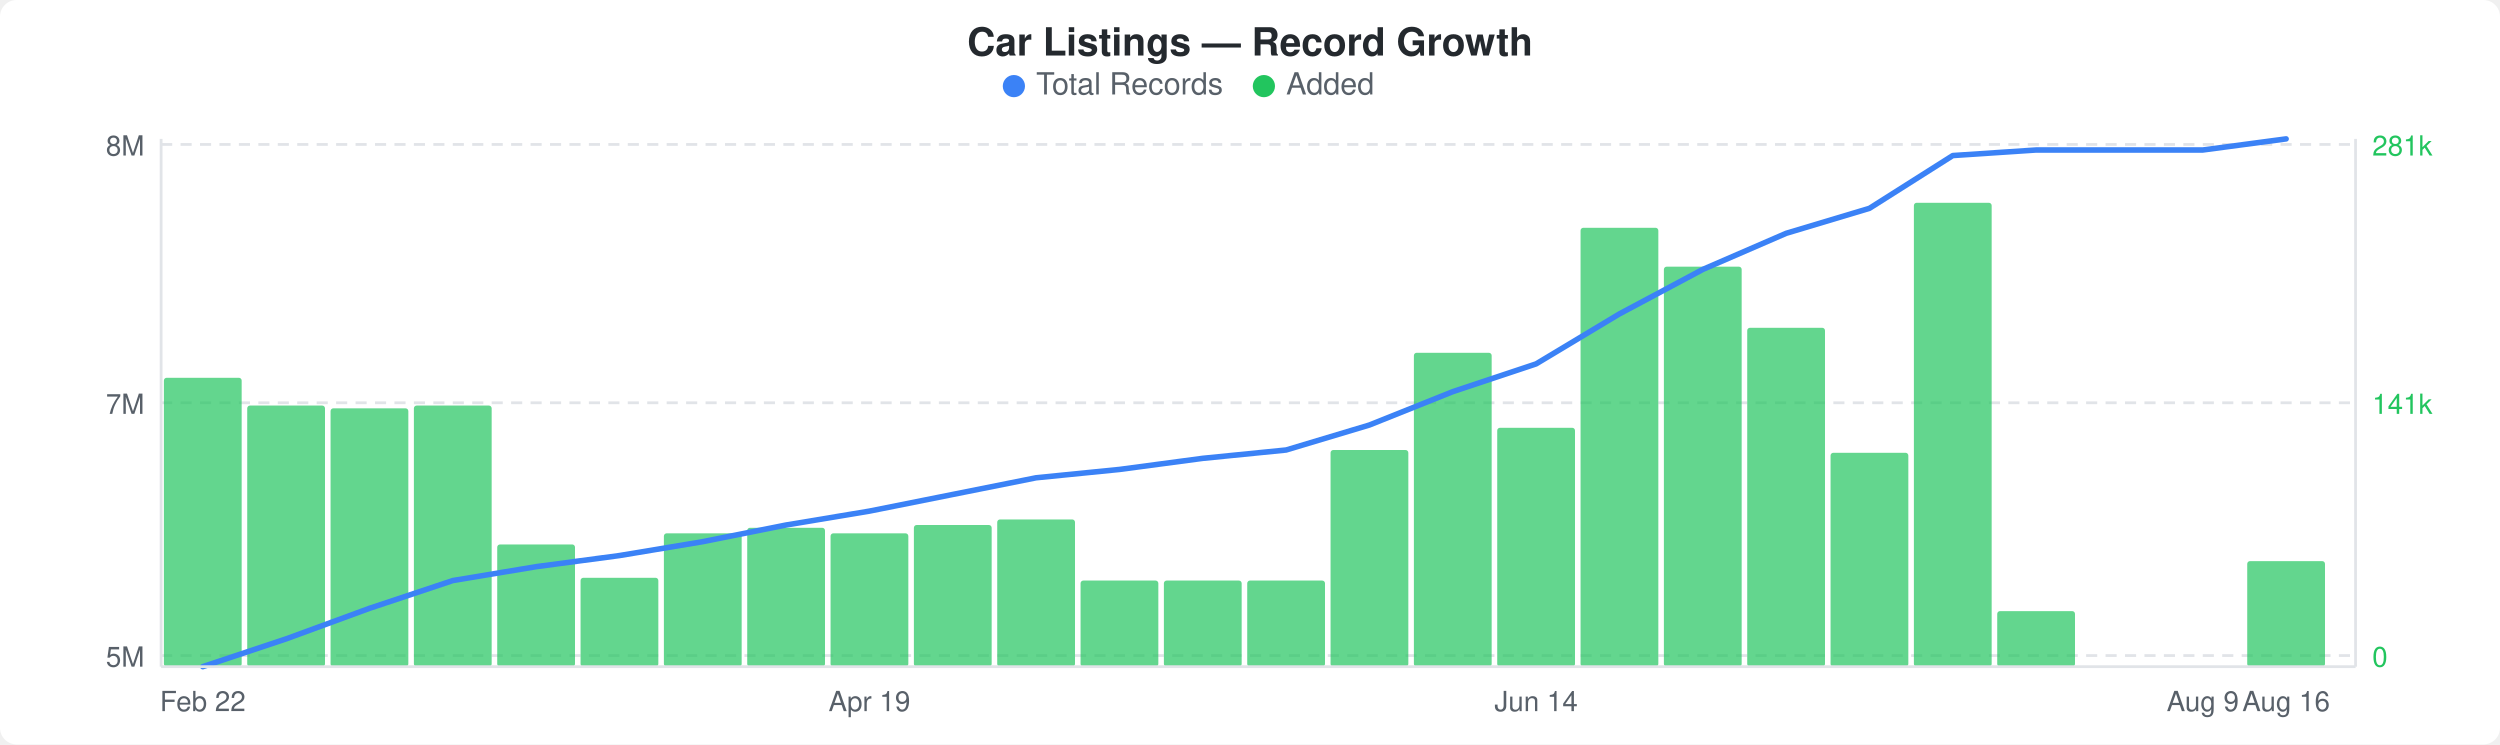
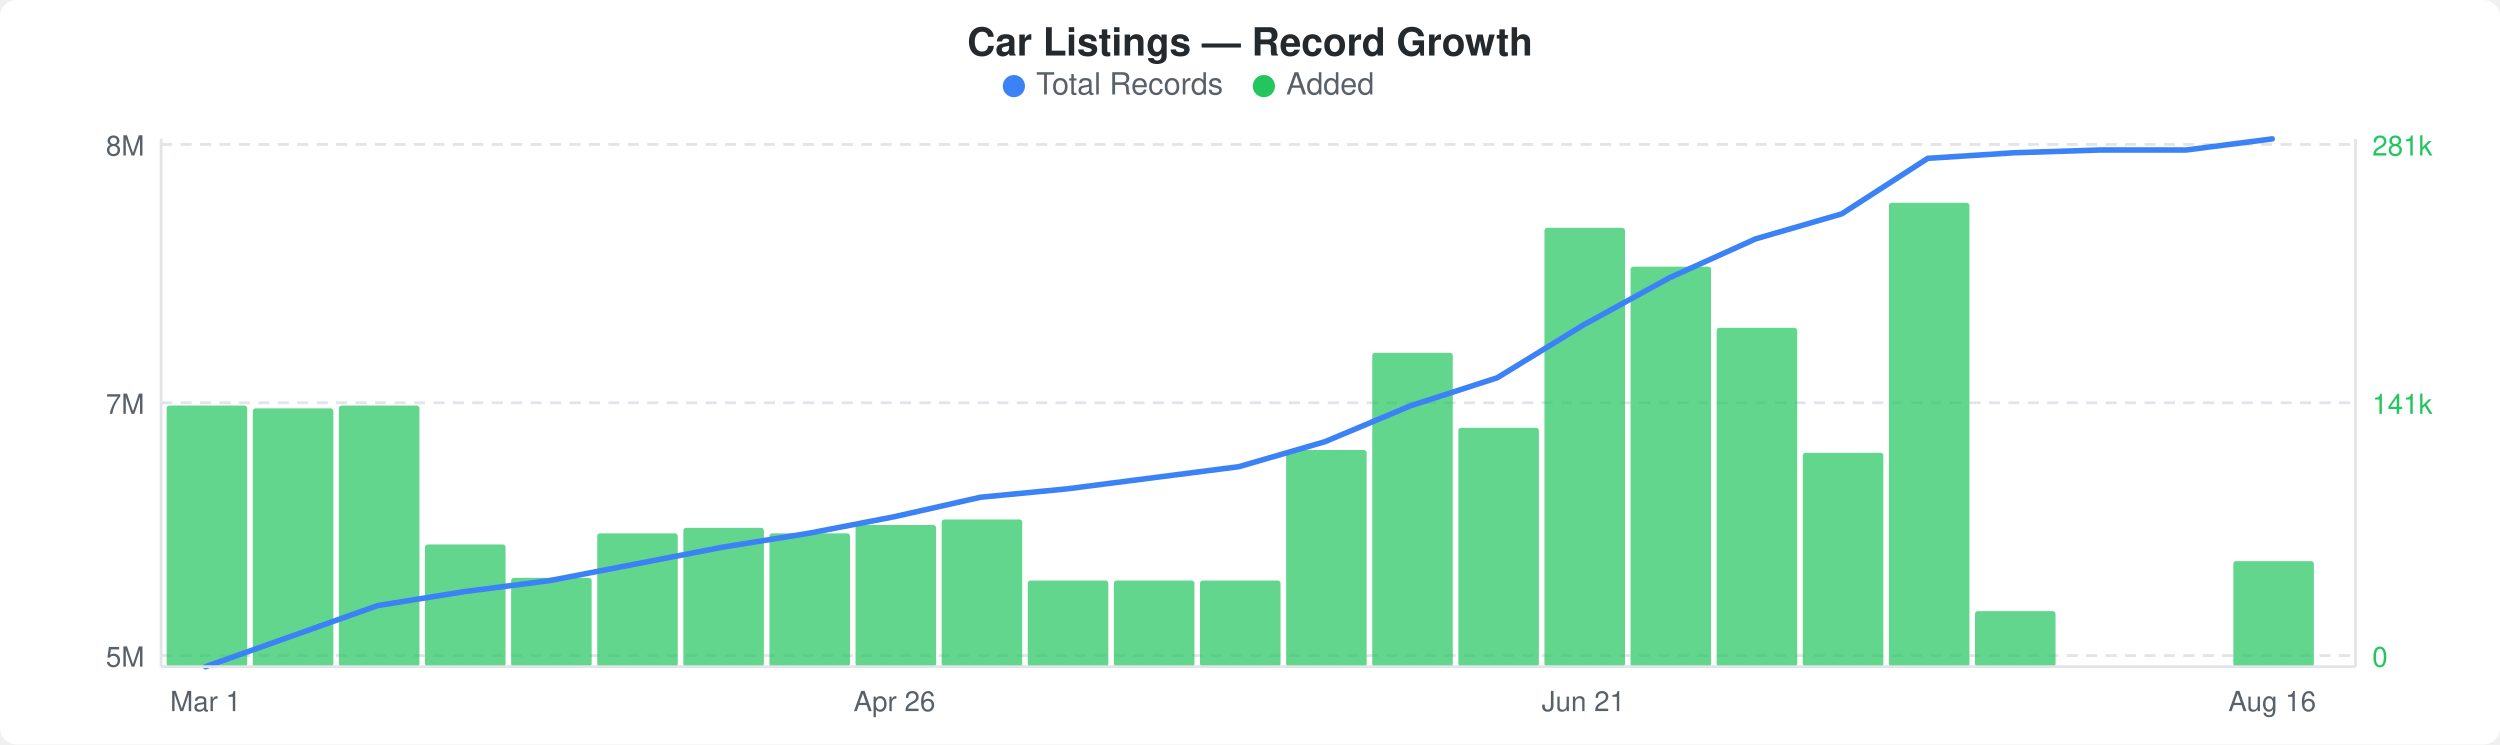
<svg xmlns="http://www.w3.org/2000/svg" width="900" height="268" viewBox="0 0 900 268">
  <rect width="900" height="268" fill="#ffffff" rx="6" ry="6" />
  <text x="450" y="20" text-anchor="middle" font-family="-apple-system, BlinkMacSystemFont, &quot;Segoe UI&quot;, Helvetica, Arial, sans-serif" font-size="14" font-weight="600" fill="#24292e">Car Listings — Record Growth</text>
  <circle cx="365" cy="31" r="4" fill="#3b82f6" />
  <text x="373" y="34" font-family="-apple-system, BlinkMacSystemFont, &quot;Segoe UI&quot;, Helvetica, Arial, sans-serif" font-size="11" fill="#586069">Total Records</text>
  <circle cx="455" cy="31" r="4" fill="#22c55e" />
  <text x="463" y="34" font-family="-apple-system, BlinkMacSystemFont, &quot;Segoe UI&quot;, Helvetica, Arial, sans-serif" font-size="11" fill="#586069">Added</text>
  <line x1="58" y1="52" x2="848" y2="52" stroke="#e1e4e8" stroke-width="1" stroke-dasharray="4,3" />
  <line x1="58" y1="145" x2="848" y2="145" stroke="#e1e4e8" stroke-width="1" stroke-dasharray="4,3" />
  <line x1="58" y1="236" x2="848" y2="236" stroke="#e1e4e8" stroke-width="1" stroke-dasharray="4,3" />
-   <rect x="59" y="136" width="28" height="104" rx="1" fill="#22c55eb3" />
-   <rect x="89" y="146" width="28" height="94" rx="1" fill="#22c55eb3" />
-   <rect x="119" y="147" width="28" height="93" rx="1" fill="#22c55eb3" />
-   <rect x="149" y="146" width="28" height="94" rx="1" fill="#22c55eb3" />
-   <rect x="179" y="196" width="28" height="44" rx="1" fill="#22c55eb3" />
-   <rect x="209" y="208" width="28" height="32" rx="1" fill="#22c55eb3" />
-   <rect x="239" y="192" width="28" height="48" rx="1" fill="#22c55eb3" />
-   <rect x="269" y="190" width="28" height="50" rx="1" fill="#22c55eb3" />
-   <rect x="299" y="192" width="28" height="48" rx="1" fill="#22c55eb3" />
-   <rect x="329" y="189" width="28" height="51" rx="1" fill="#22c55eb3" />
-   <rect x="359" y="187" width="28" height="53" rx="1" fill="#22c55eb3" />
-   <rect x="389" y="209" width="28" height="31" rx="1" fill="#22c55eb3" />
-   <rect x="419" y="209" width="28" height="31" rx="1" fill="#22c55eb3" />
-   <rect x="449" y="209" width="28" height="31" rx="1" fill="#22c55eb3" />
-   <rect x="479" y="162" width="28" height="78" rx="1" fill="#22c55eb3" />
-   <rect x="509" y="127" width="28" height="113" rx="1" fill="#22c55eb3" />
-   <rect x="539" y="154" width="28" height="86" rx="1" fill="#22c55eb3" />
-   <rect x="569" y="82" width="28" height="158" rx="1" fill="#22c55eb3" />
-   <rect x="599" y="96" width="28" height="144" rx="1" fill="#22c55eb3" />
-   <rect x="629" y="118" width="28" height="122" rx="1" fill="#22c55eb3" />
-   <rect x="659" y="163" width="28" height="77" rx="1" fill="#22c55eb3" />
-   <rect x="689" y="73" width="28" height="167" rx="1" fill="#22c55eb3" />
-   <rect x="719" y="220" width="28" height="20" rx="1" fill="#22c55eb3" />
-   <rect x="809" y="202" width="28" height="38" rx="1" fill="#22c55eb3" />
-   <polyline points="73,240 103,230 133,219 163,209 193,204 223,200 253,195 283,189 313,184 343,178 373,172 403,169 433,165 463,162 493,153 523,141 553,131 583,113 613,97 643,84 673,75 703,56 733,54 763,54 793,54 823,50" fill="none" stroke="#3b82f6" stroke-width="2" stroke-linejoin="round" stroke-linecap="round" />
+   <rect x="60" y="146" width="29" height="94" rx="1" fill="#22c55eb3" />
+   <rect x="91" y="147" width="29" height="93" rx="1" fill="#22c55eb3" />
+   <rect x="122" y="146" width="29" height="94" rx="1" fill="#22c55eb3" />
+   <rect x="153" y="196" width="29" height="44" rx="1" fill="#22c55eb3" />
+   <rect x="184" y="208" width="29" height="32" rx="1" fill="#22c55eb3" />
+   <rect x="215" y="192" width="29" height="48" rx="1" fill="#22c55eb3" />
+   <rect x="246" y="190" width="29" height="50" rx="1" fill="#22c55eb3" />
+   <rect x="277" y="192" width="29" height="48" rx="1" fill="#22c55eb3" />
+   <rect x="308" y="189" width="29" height="51" rx="1" fill="#22c55eb3" />
+   <rect x="339" y="187" width="29" height="53" rx="1" fill="#22c55eb3" />
+   <rect x="370" y="209" width="29" height="31" rx="1" fill="#22c55eb3" />
+   <rect x="401" y="209" width="29" height="31" rx="1" fill="#22c55eb3" />
+   <rect x="432" y="209" width="29" height="31" rx="1" fill="#22c55eb3" />
+   <rect x="463" y="162" width="29" height="78" rx="1" fill="#22c55eb3" />
+   <rect x="494" y="127" width="29" height="113" rx="1" fill="#22c55eb3" />
+   <rect x="525" y="154" width="29" height="86" rx="1" fill="#22c55eb3" />
+   <rect x="556" y="82" width="29" height="158" rx="1" fill="#22c55eb3" />
+   <rect x="587" y="96" width="29" height="144" rx="1" fill="#22c55eb3" />
+   <rect x="618" y="118" width="29" height="122" rx="1" fill="#22c55eb3" />
+   <rect x="649" y="163" width="29" height="77" rx="1" fill="#22c55eb3" />
+   <rect x="680" y="73" width="29" height="167" rx="1" fill="#22c55eb3" />
+   <rect x="711" y="220" width="29" height="20" rx="1" fill="#22c55eb3" />
+   <rect x="804" y="202" width="29" height="38" rx="1" fill="#22c55eb3" />
+   <polyline points="74,240 105,229 136,218 167,213 198,209 229,203 260,197 291,192 322,186 353,179 384,176 415,172 446,168 477,159 508,146 539,136 570,117 601,100 632,86 663,77 694,57 725,55 756,54 787,54 818,50" fill="none" stroke="#3b82f6" stroke-width="2" stroke-linejoin="round" stroke-linecap="round" />
  <text x="52" y="56" text-anchor="end" font-family="-apple-system, BlinkMacSystemFont, &quot;Segoe UI&quot;, Helvetica, Arial, sans-serif" font-size="10" fill="#586069">8M</text>
  <text x="52" y="149" text-anchor="end" font-family="-apple-system, BlinkMacSystemFont, &quot;Segoe UI&quot;, Helvetica, Arial, sans-serif" font-size="10" fill="#586069">7M</text>
  <text x="52" y="240" text-anchor="end" font-family="-apple-system, BlinkMacSystemFont, &quot;Segoe UI&quot;, Helvetica, Arial, sans-serif" font-size="10" fill="#586069">5M</text>
  <text x="854" y="56" text-anchor="start" font-family="-apple-system, BlinkMacSystemFont, &quot;Segoe UI&quot;, Helvetica, Arial, sans-serif" font-size="10" fill="#22c55e">281k</text>
  <text x="854" y="149" text-anchor="start" font-family="-apple-system, BlinkMacSystemFont, &quot;Segoe UI&quot;, Helvetica, Arial, sans-serif" font-size="10" fill="#22c55e">141k</text>
  <text x="854" y="240" text-anchor="start" font-family="-apple-system, BlinkMacSystemFont, &quot;Segoe UI&quot;, Helvetica, Arial, sans-serif" font-size="10" fill="#22c55e">0</text>
  <line x1="58" y1="50" x2="58" y2="240" stroke="#e1e4e8" stroke-width="1" />
  <line x1="58" y1="240" x2="848" y2="240" stroke="#e1e4e8" stroke-width="1" />
  <line x1="848" y1="50" x2="848" y2="240" stroke="#e1e4e8" stroke-width="1" />
-   <text x="73" y="256" text-anchor="middle" font-family="-apple-system, BlinkMacSystemFont, &quot;Segoe UI&quot;, Helvetica, Arial, sans-serif" font-size="10" fill="#586069">Feb 22</text>
-   <text x="313" y="256" text-anchor="middle" font-family="-apple-system, BlinkMacSystemFont, &quot;Segoe UI&quot;, Helvetica, Arial, sans-serif" font-size="10" fill="#586069">Apr 19</text>
-   <text x="553" y="256" text-anchor="middle" font-family="-apple-system, BlinkMacSystemFont, &quot;Segoe UI&quot;, Helvetica, Arial, sans-serif" font-size="10" fill="#586069">Jun 14</text>
-   <text x="793" y="256" text-anchor="middle" font-family="-apple-system, BlinkMacSystemFont, &quot;Segoe UI&quot;, Helvetica, Arial, sans-serif" font-size="10" fill="#586069">Aug 9</text>
-   <text x="823" y="256" text-anchor="middle" font-family="-apple-system, BlinkMacSystemFont, &quot;Segoe UI&quot;, Helvetica, Arial, sans-serif" font-size="10" fill="#586069">Aug 16</text>
+   <text x="74" y="256" text-anchor="middle" font-family="-apple-system, BlinkMacSystemFont, &quot;Segoe UI&quot;, Helvetica, Arial, sans-serif" font-size="10" fill="#586069">Mar 1</text>
+   <text x="322" y="256" text-anchor="middle" font-family="-apple-system, BlinkMacSystemFont, &quot;Segoe UI&quot;, Helvetica, Arial, sans-serif" font-size="10" fill="#586069">Apr 26</text>
+   <text x="570" y="256" text-anchor="middle" font-family="-apple-system, BlinkMacSystemFont, &quot;Segoe UI&quot;, Helvetica, Arial, sans-serif" font-size="10" fill="#586069">Jun 21</text>
+   <text x="818" y="256" text-anchor="middle" font-family="-apple-system, BlinkMacSystemFont, &quot;Segoe UI&quot;, Helvetica, Arial, sans-serif" font-size="10" fill="#586069">Aug 16</text>
</svg>
